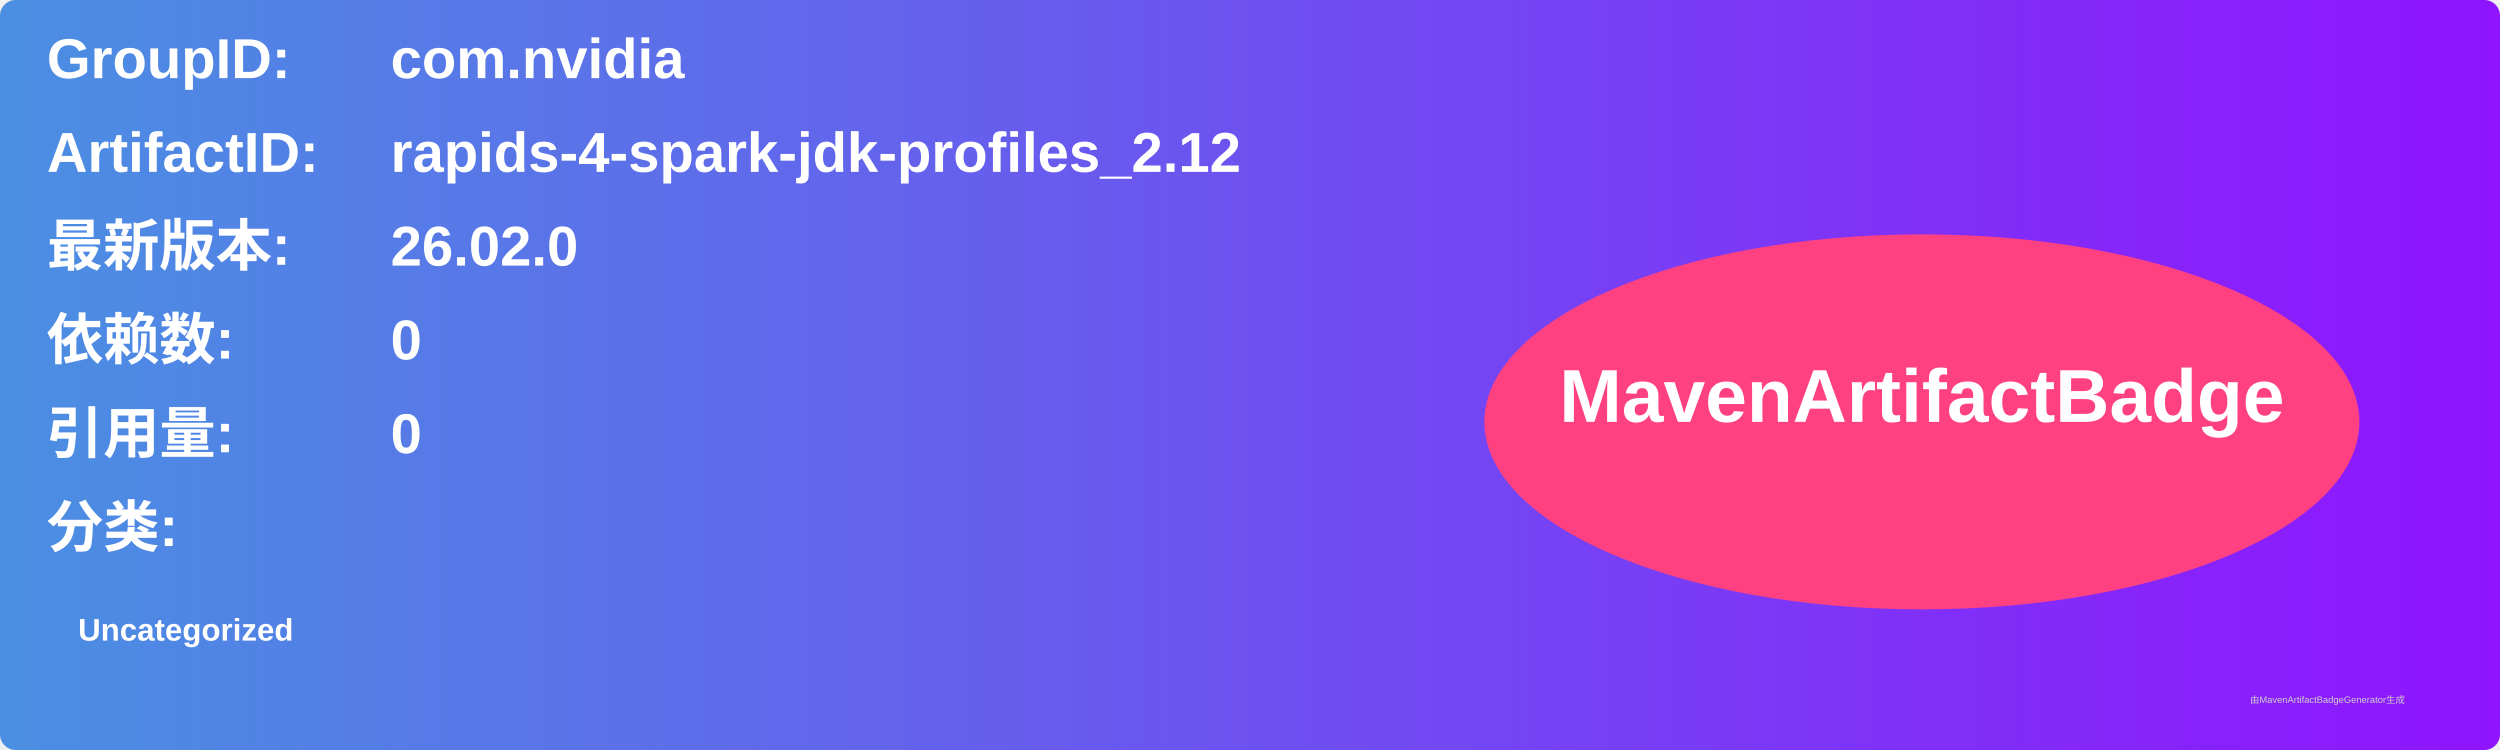
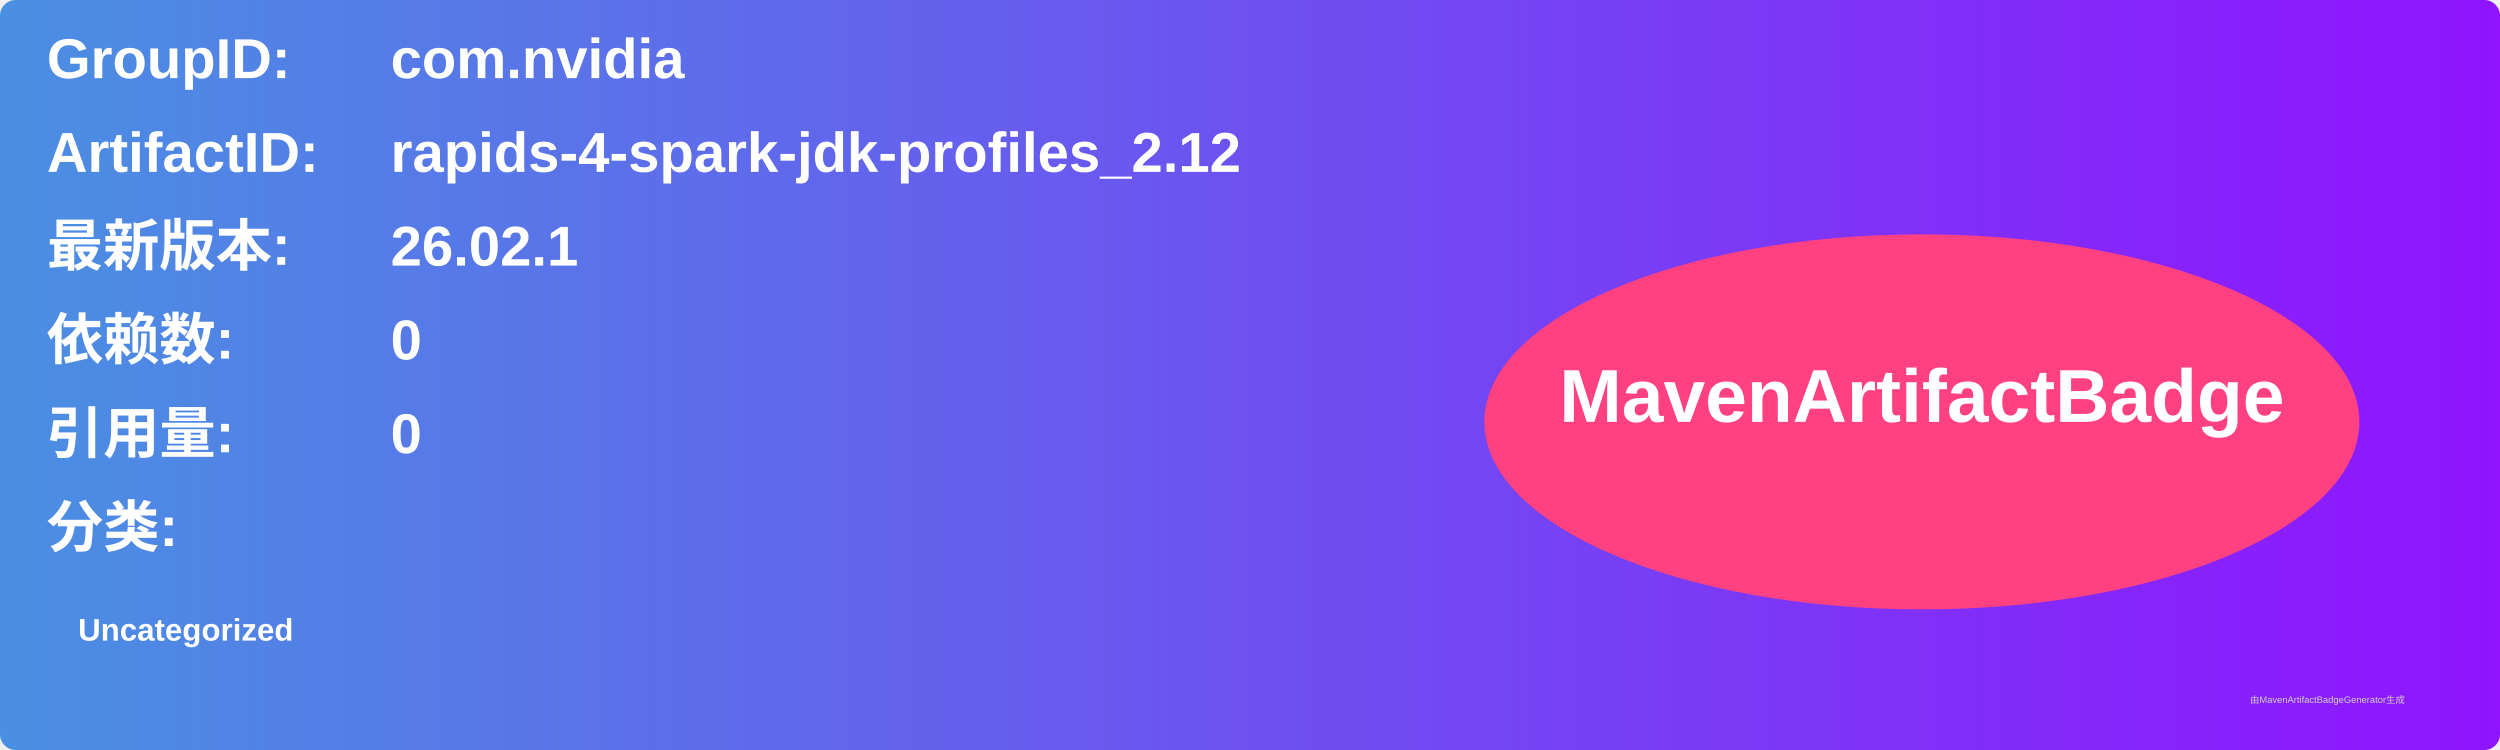
<svg xmlns="http://www.w3.org/2000/svg" width="800" height="240" viewBox="0 0 800 240">
  <linearGradient id="grad" x1="0%" y1="0%" x2="100%" y2="0%">
    <stop offset="0%" stop-color="#4a90e2" />
    <stop offset="100%" stop-color="#9013fe" />
  </linearGradient>
  <rect width="100%" height="100%" rx="5" ry="5" fill="url(#grad)" />
  <g transform="translate(15, 15)">
    <text x="0" y="10" font-family="Arial" font-size="18" fill="white" font-weight="bold" width="260">GroupID:</text>
    <text x="110" y="10" font-family="Arial" font-size="18" fill="white" font-weight="bold" width="460">com.nvidia</text>
    <text x="0" y="40" font-family="Arial" font-size="18" fill="white" font-weight="bold" width="260">ArtifactID:</text>
    <text x="110" y="40" font-family="Arial" font-size="18" fill="white" font-weight="bold" width="460">rapids-4-spark-jdk-profiles_2.12</text>
    <text x="0" y="70" font-family="Arial" font-size="18" fill="white" font-weight="bold">最新版本:</text>
    <text x="110" y="70" font-family="Arial" font-size="18" fill="white" font-weight="bold">
-       <tspan font-weight="bold">26.02.0</tspan>
+       <tspan font-weight="bold">26.02.1</tspan>
    </text>
    <text x="0" y="100" font-family="Arial" font-size="18" fill="white" font-weight="bold">依赖数: </text>
    <text x="110" y="100" font-family="Arial" font-size="18" fill="white">
      <tspan font-weight="bold">0</tspan>
    </text>
    <text x="0" y="130" font-family="Arial" font-size="18" fill="white" font-weight="bold">引用量: </text>
    <text x="110" y="130" font-family="Arial" font-size="18" fill="white">
      <tspan font-weight="bold">0</tspan>
    </text>
    <text x="0" y="160" font-family="Arial" font-size="18" fill="white" font-weight="bold">分类:</text>
    <text x="10" y="190" font-family="Arial" font-size="10" fill="white">
      <tspan font-weight="bold">Uncategorized</tspan>
    </text>
    <ellipse cx="600" cy="120" rx="140" ry="60" fill="#ff4081" />
    <text x="600" y="120" text-anchor="middle" font-family="Arial" font-size="24" fill="white" font-weight="bold">MavenArtifactBadge</text>
  </g>
  <text x="720" y="225" font-family="Arial" font-size="3" fill="#d0d0d0">由MavenArtifactBadgeGenerator生成</text>
</svg>
